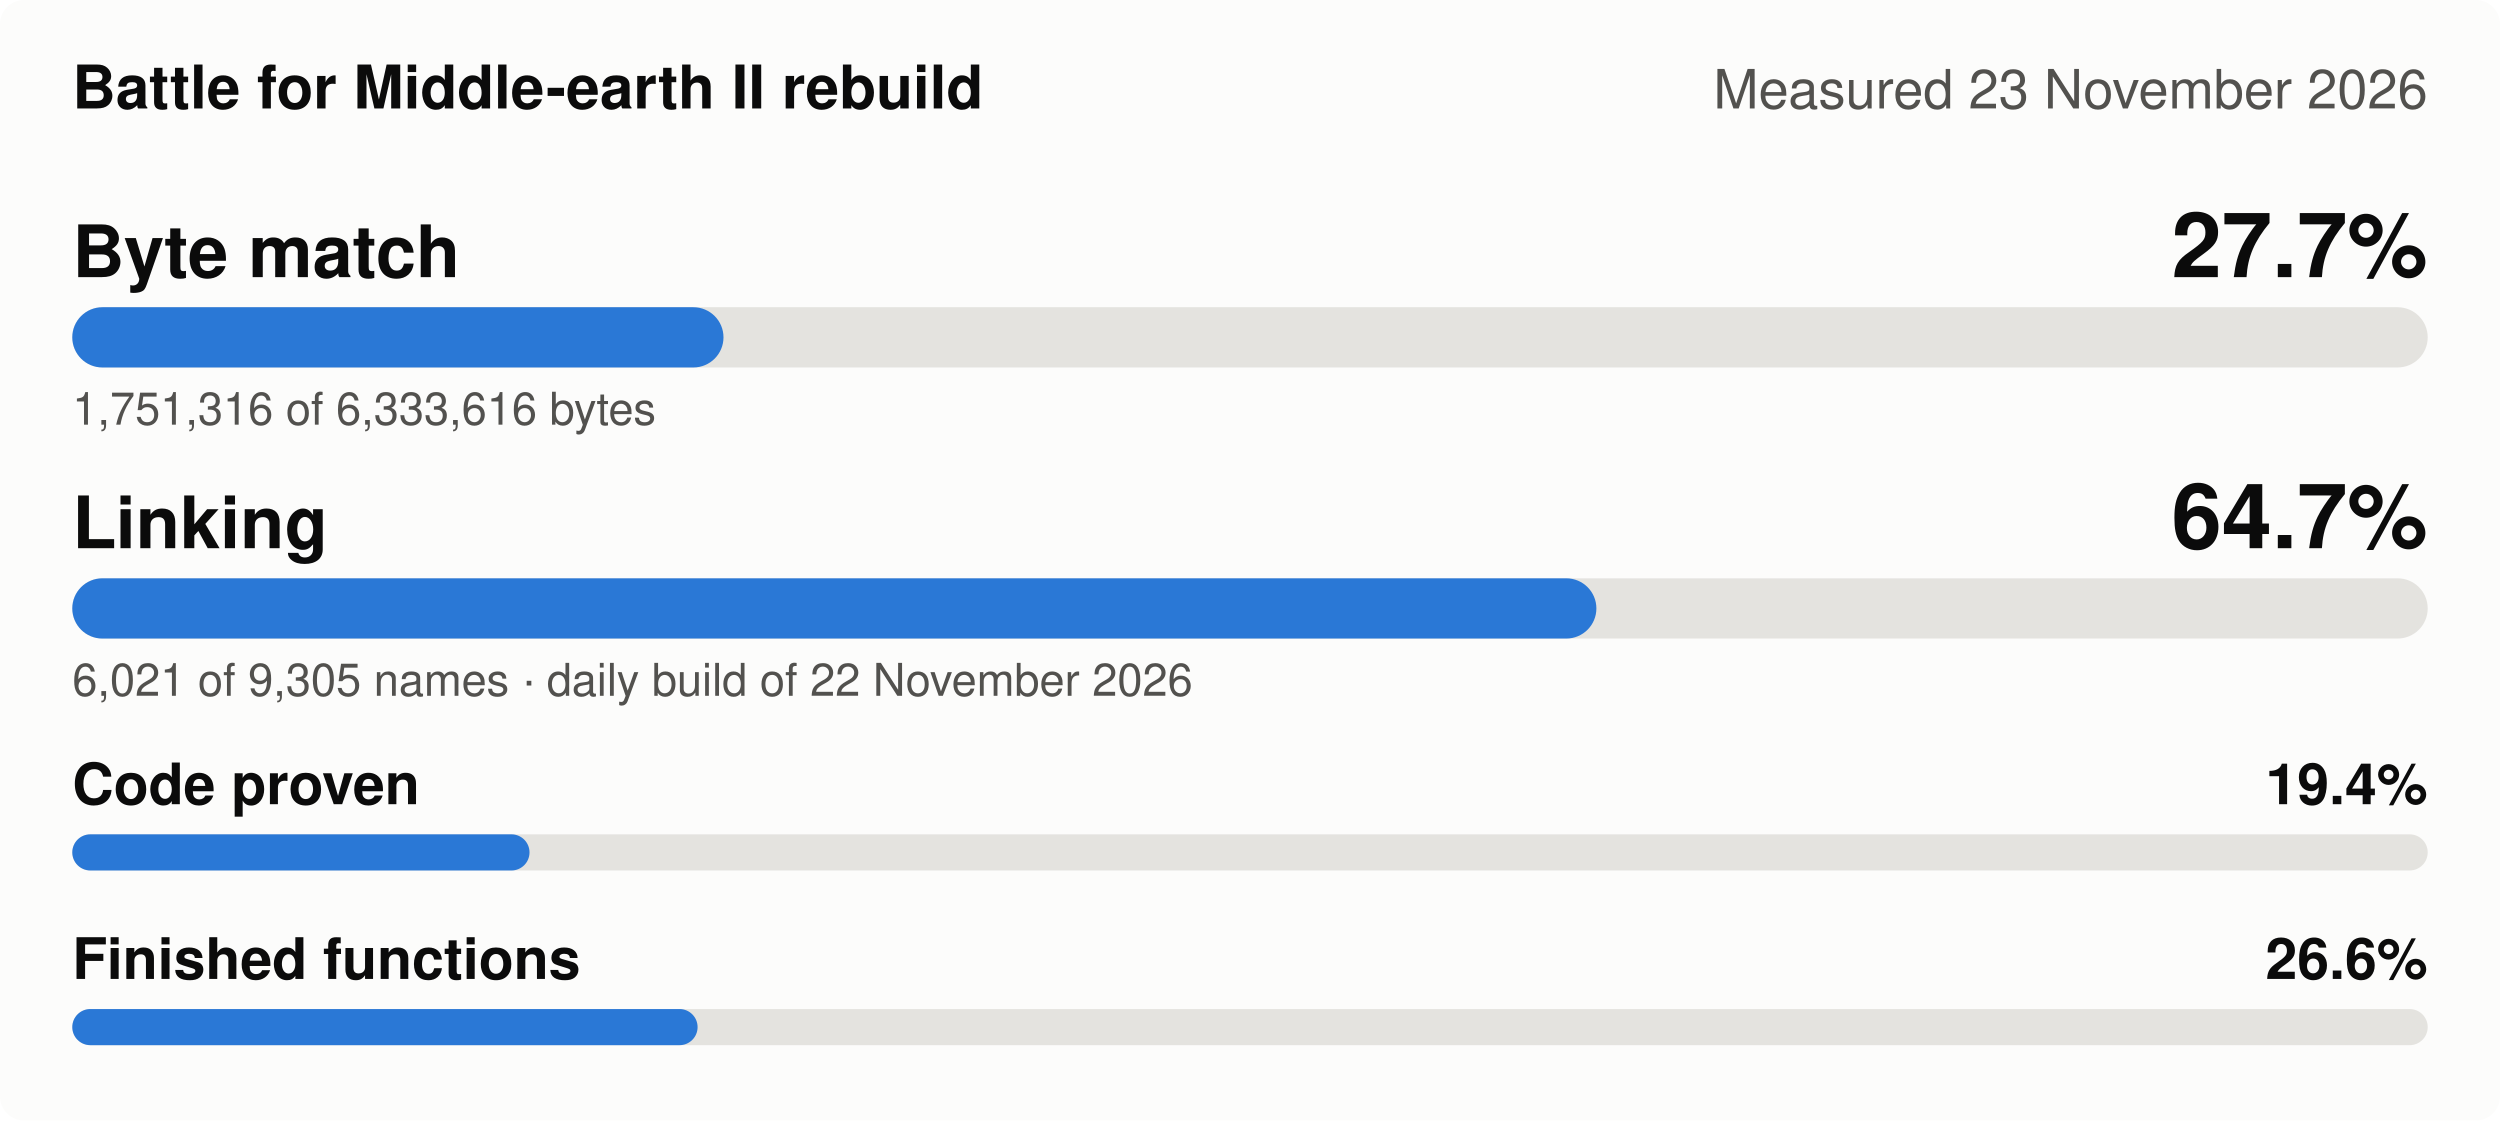
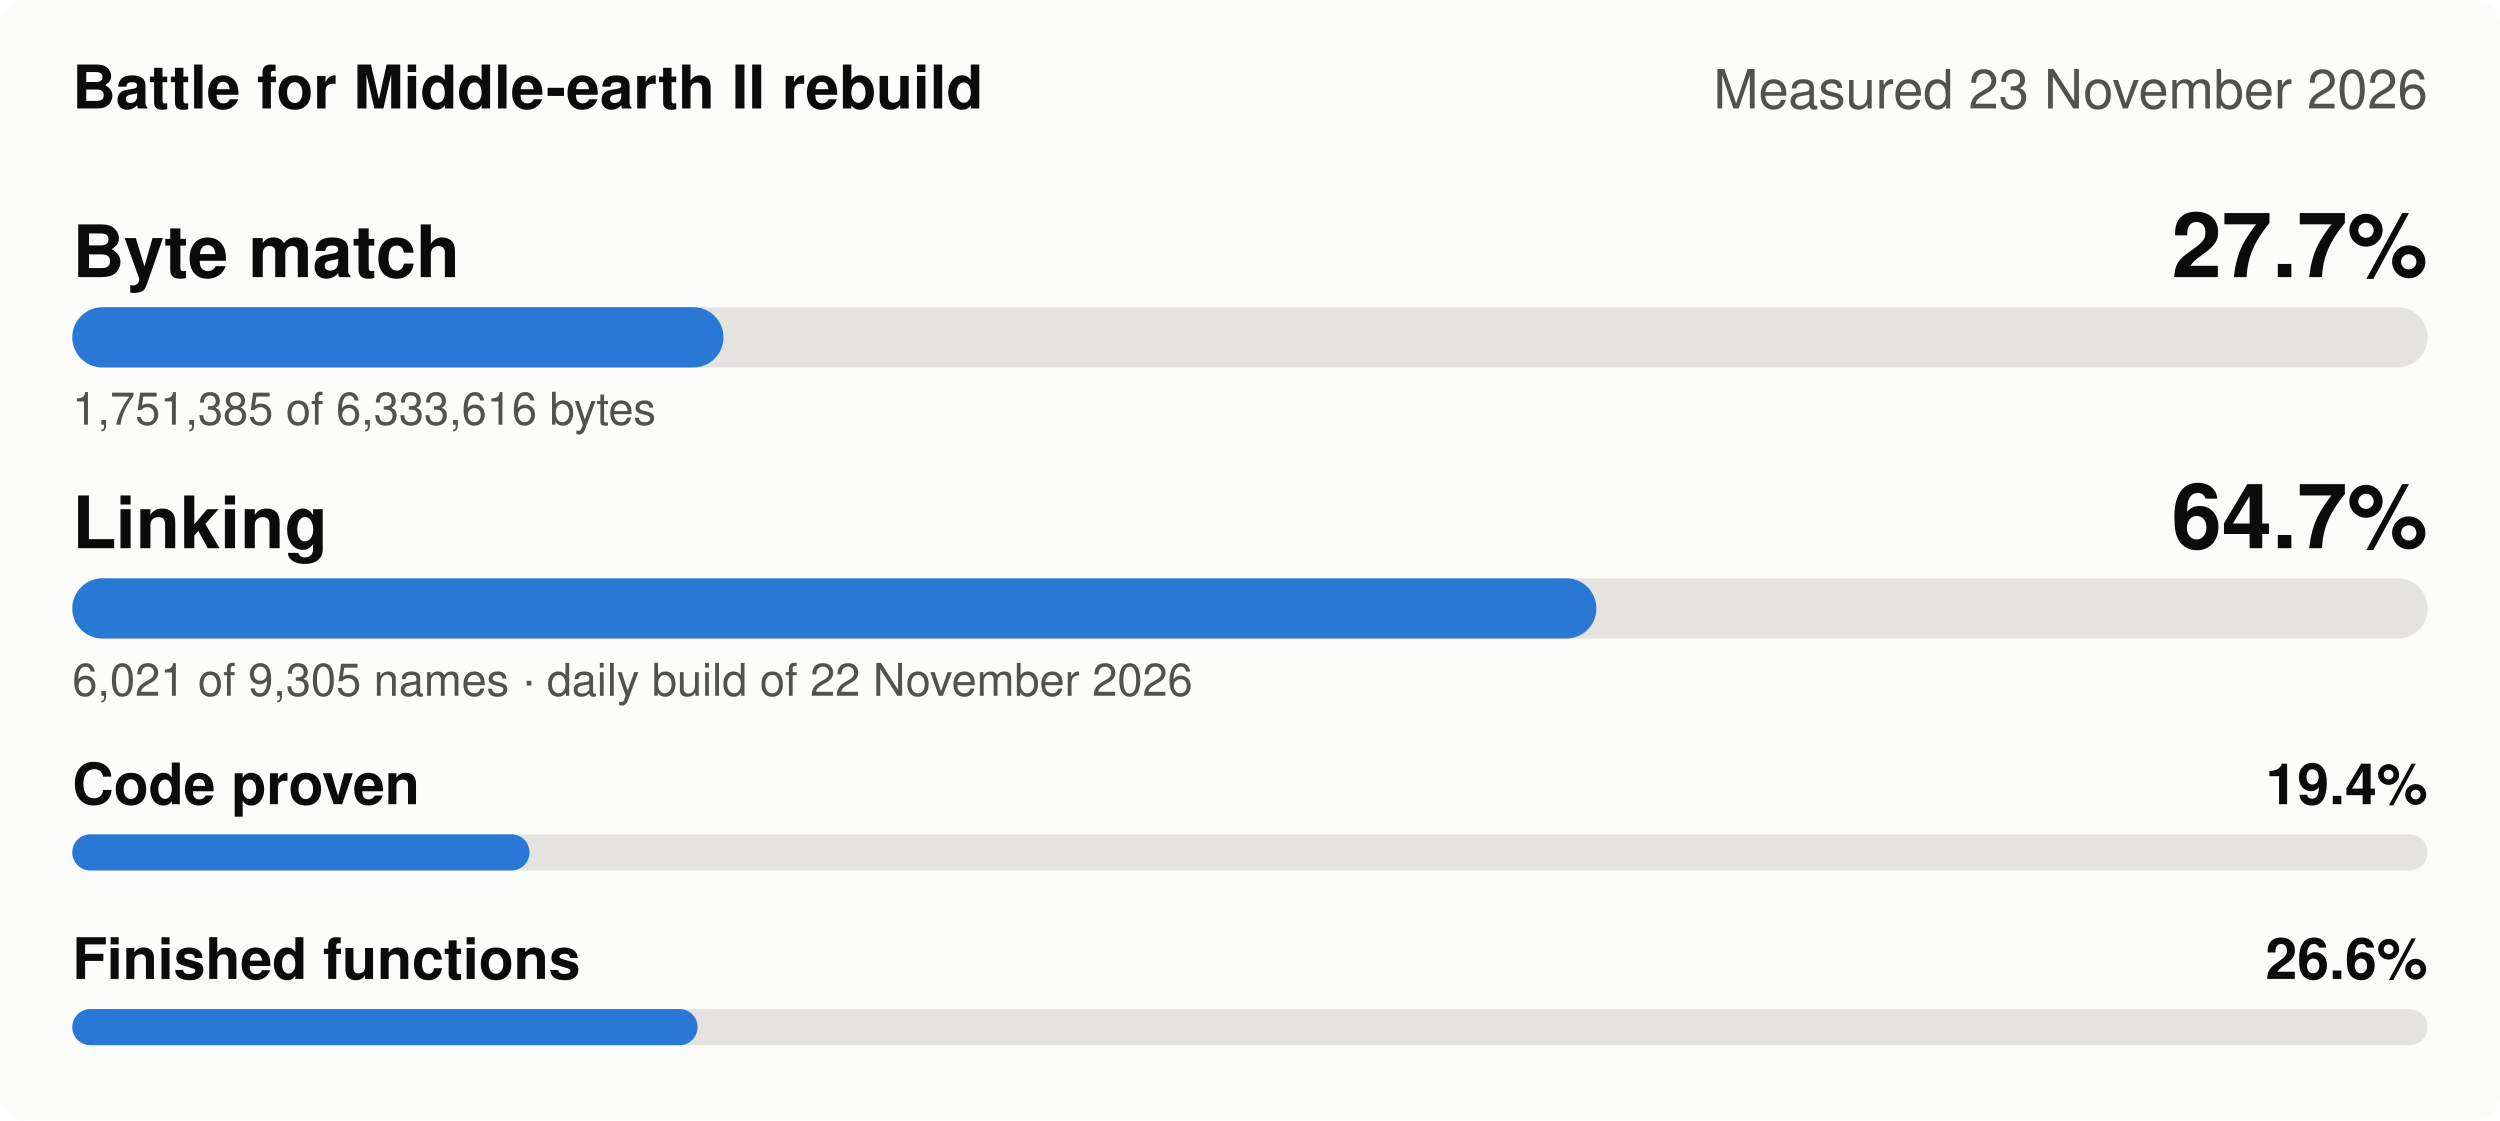
<svg xmlns="http://www.w3.org/2000/svg" width="830" height="372" viewBox="0 0 830 372" role="img" aria-label="Battle for Middle-earth II rebuild, measured 23 November 2026: Byte match 27.7%, Linking 64.7%, Code proven 19.4%, Finished functions 26.6%">
  <style>
.bg{fill:#fcfcfb}.t1{fill:#0b0b0b}.t2{fill:#52514e}.track{fill:#e4e3df}.fill{fill:#2a78d6}
.grid{stroke:#e4e3df;stroke-width:1}.s1{stroke:#2a78d6}.s2{stroke:#eb6834}.s3{stroke:#1baf7a}.s4{stroke:#eda100}
.d1{fill:#2a78d6}.d2{fill:#eb6834}.d3{fill:#1baf7a}.d4{fill:#eda100}
@media (prefers-color-scheme: dark){.bg{fill:#1a1a19}.t1{fill:#f0efec}.t2{fill:#c3c2b7}.track{fill:#383835}
.fill{fill:#3987e5}.grid{stroke:#383835}.s1{stroke:#3987e5}.s2{stroke:#d95926}.s3{stroke:#199e70}.s4{stroke:#c98500}
.d1{fill:#3987e5}.d2{fill:#d95926}.d3{fill:#199e70}.d4{fill:#c98500}}
text{font-family:-apple-system,'Segoe UI',Helvetica,Arial,sans-serif}
</style>
  <rect class="bg" width="830" height="372" rx="8" />
  <text class="t1" x="24" y="36" font-size="20" font-weight="600">Battle for Middle-earth II rebuild</text>
  <text class="t2" x="806" y="36" font-size="18" text-anchor="end">Measured 23 November 2026</text>
  <text class="t1" x="24" y="92" font-size="24" font-weight="600">Byte match</text>
  <text class="t1" x="806" y="92" font-size="30" font-weight="600" text-anchor="end">27.7%</text>
  <rect class="track" x="24" y="102" width="782" height="20" rx="10" />
  <rect class="fill" x="24" y="102" width="216.2" height="20" rx="10" />
-   <text class="t2" x="24" y="141" font-size="15">1,751,316 of 6,333,616 bytes</text>
+   <text class="t2" x="24" y="141" font-size="15">1,751,385 of 6,333,616 bytes</text>
  <text class="t1" x="24" y="182" font-size="24" font-weight="600">Linking</text>
  <text class="t1" x="806" y="182" font-size="30" font-weight="600" text-anchor="end">64.7%</text>
  <rect class="track" x="24" y="192" width="782" height="20" rx="10" />
  <rect class="fill" x="24" y="192" width="506.0" height="20" rx="10" />
  <text class="t2" x="24" y="231" font-size="15">6,021 of 9,305 names · daily build of 22 November 2026</text>
  <text class="t1" x="24" y="267" font-size="19" font-weight="600">Code proven</text>
  <text class="t1" x="806" y="267" font-size="19" font-weight="600" text-anchor="end">19.4%</text>
  <rect class="track" x="24" y="277" width="782" height="12" rx="6" />
  <rect class="fill" x="24" y="277" width="151.8" height="12" rx="6" />
  <text class="t1" x="24" y="325" font-size="19" font-weight="600">Finished functions</text>
  <text class="t1" x="806" y="325" font-size="19" font-weight="600" text-anchor="end">26.6%</text>
  <rect class="track" x="24" y="335" width="782" height="12" rx="6" />
  <rect class="fill" x="24" y="335" width="207.6" height="12" rx="6" />
</svg>
